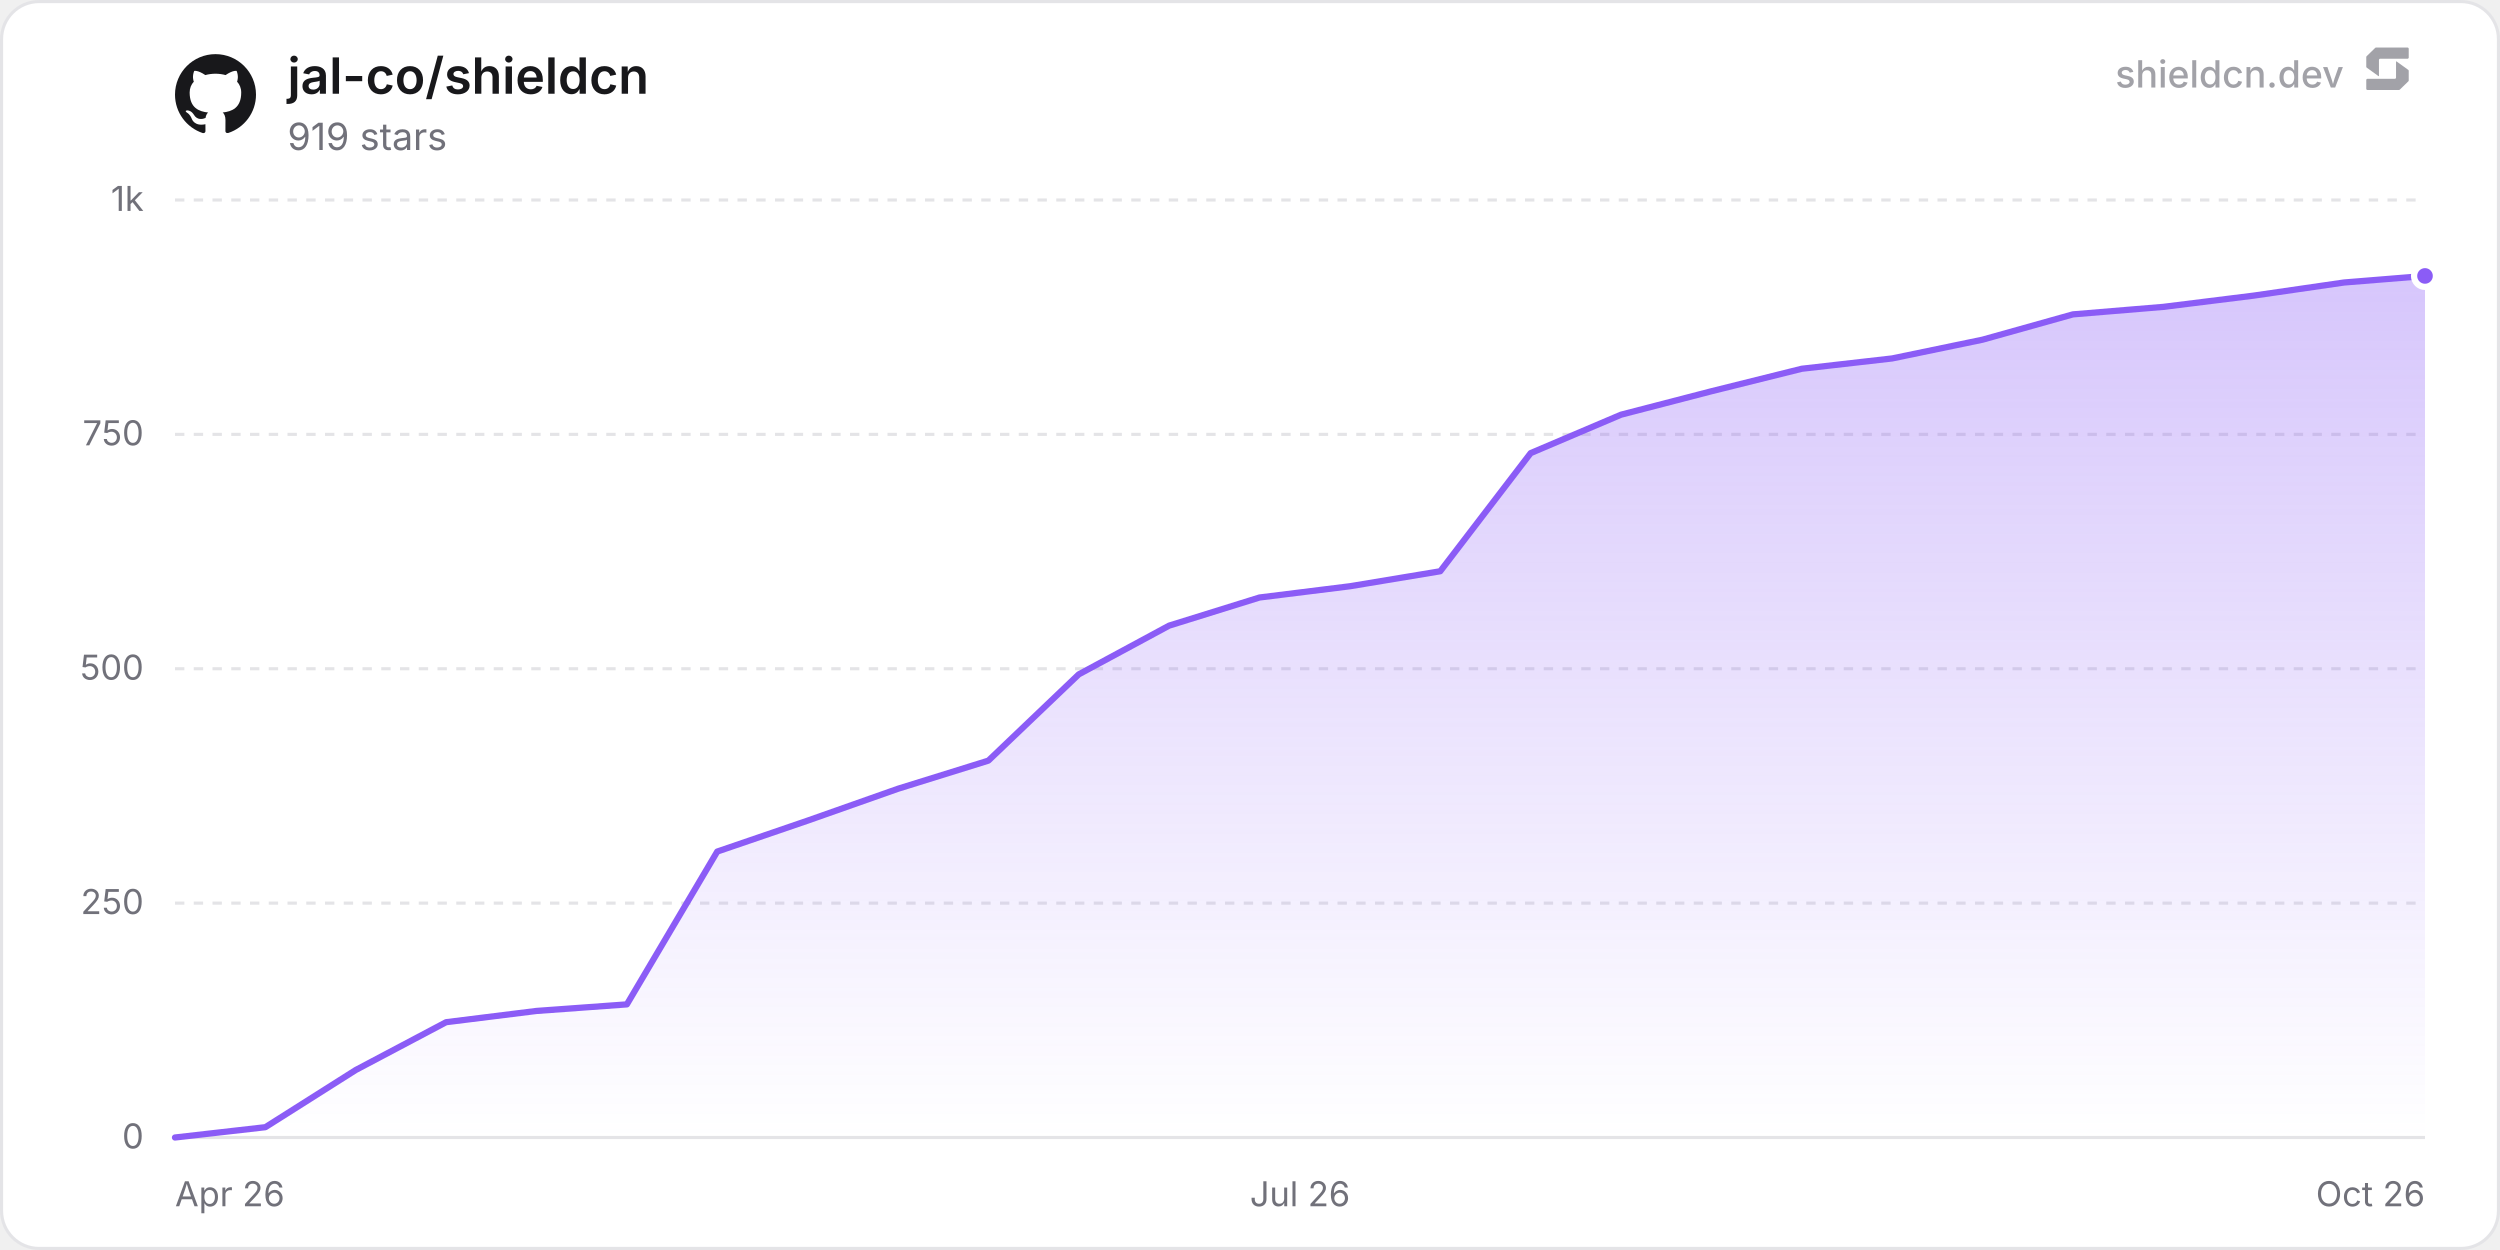
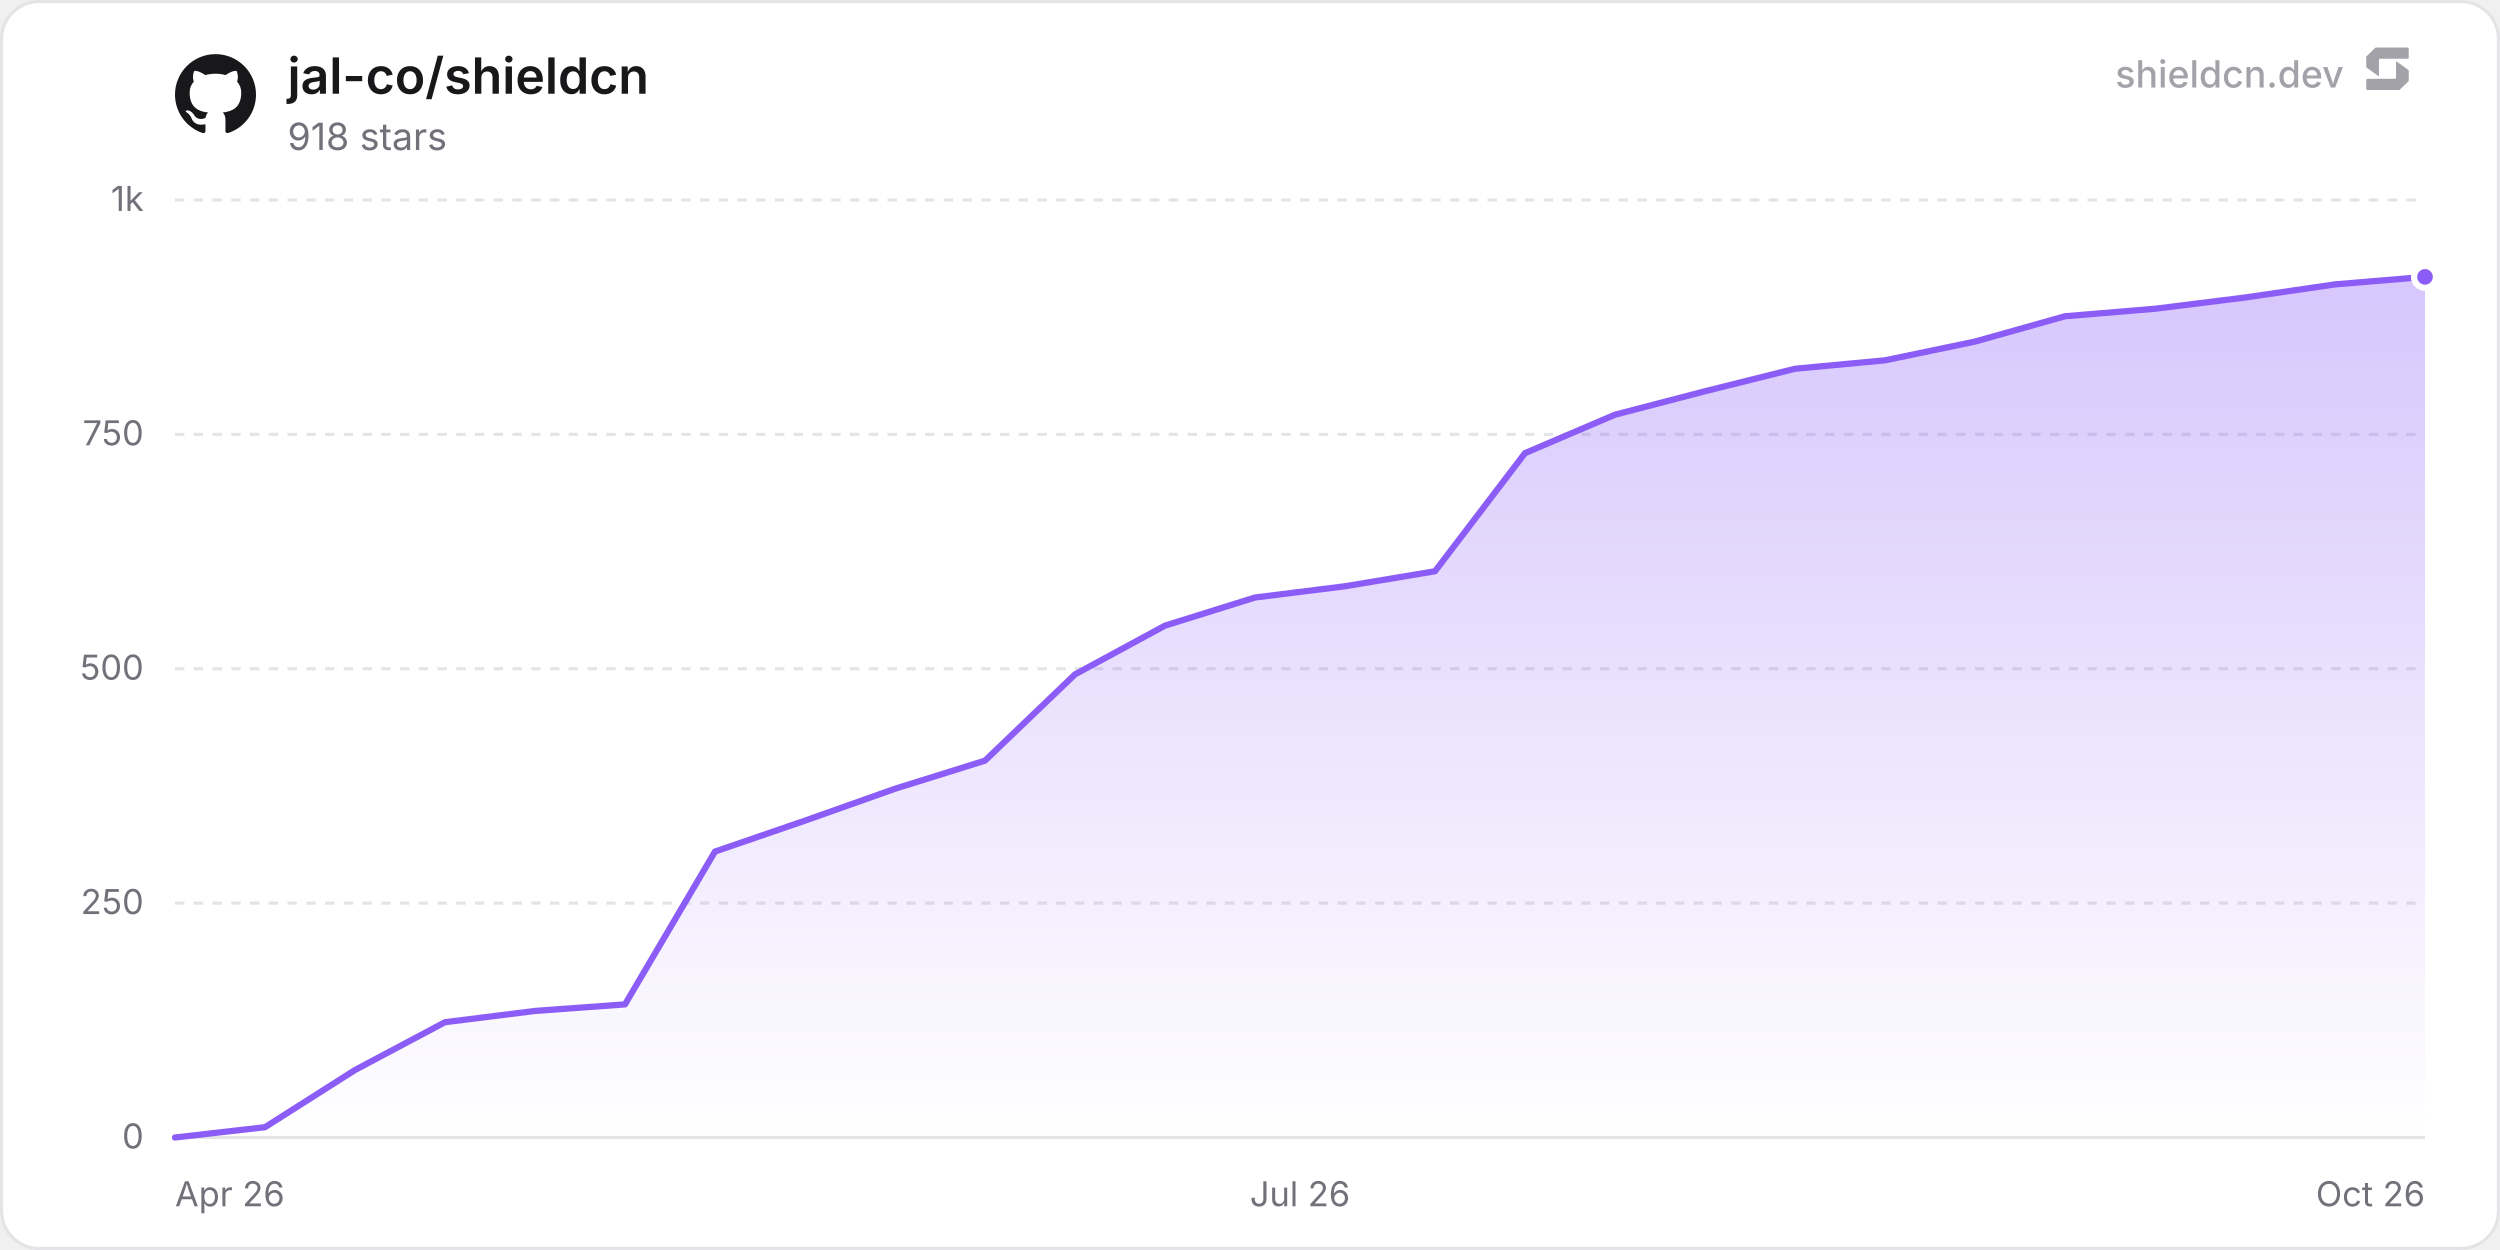
<svg xmlns="http://www.w3.org/2000/svg" width="800" height="400" viewBox="0 0 800 400" role="img" aria-label="jal-co/shieldcn">
  <defs>
    <linearGradient id="chartFill0" x1="0" y1="0" x2="0" y2="1">
      <stop offset="0%" stop-color="rgba(139, 92, 246, 0.35)" />
      <stop offset="100%" stop-color="rgba(139, 92, 246, 0)" />
    </linearGradient>
  </defs>
  <rect x="0.5" y="0.5" width="799" height="399" rx="12" fill="#ffffff" stroke="#e4e4e7" stroke-width="1" />
  <line x1="56" y1="364" x2="776" y2="364" stroke="#e4e4e7" stroke-width="1" />
  <text x="46" y="367.5" text-anchor="end" font-size="11" fill="#71717a" font-family="'Inter', ui-sans-serif, system-ui, -apple-system, BlinkMacSystemFont, 'Segoe UI', Roboto, Helvetica, Arial, sans-serif">0</text>
  <line x1="56" y1="289" x2="776" y2="289" stroke="#e4e4e7" stroke-width="1" stroke-dasharray="3 3" />
  <text x="46" y="292.5" text-anchor="end" font-size="11" fill="#71717a" font-family="'Inter', ui-sans-serif, system-ui, -apple-system, BlinkMacSystemFont, 'Segoe UI', Roboto, Helvetica, Arial, sans-serif">250</text>
  <line x1="56" y1="214" x2="776" y2="214" stroke="#e4e4e7" stroke-width="1" stroke-dasharray="3 3" />
  <text x="46" y="217.5" text-anchor="end" font-size="11" fill="#71717a" font-family="'Inter', ui-sans-serif, system-ui, -apple-system, BlinkMacSystemFont, 'Segoe UI', Roboto, Helvetica, Arial, sans-serif">500</text>
  <line x1="56" y1="139" x2="776" y2="139" stroke="#e4e4e7" stroke-width="1" stroke-dasharray="3 3" />
  <text x="46" y="142.5" text-anchor="end" font-size="11" fill="#71717a" font-family="'Inter', ui-sans-serif, system-ui, -apple-system, BlinkMacSystemFont, 'Segoe UI', Roboto, Helvetica, Arial, sans-serif">750</text>
  <line x1="56" y1="64" x2="776" y2="64" stroke="#e4e4e7" stroke-width="1" stroke-dasharray="3 3" />
  <text x="46" y="67.5" text-anchor="end" font-size="11" fill="#71717a" font-family="'Inter', ui-sans-serif, system-ui, -apple-system, BlinkMacSystemFont, 'Segoe UI', Roboto, Helvetica, Arial, sans-serif">1k</text>
  <text x="56" y="386" text-anchor="start" font-size="11" fill="#71717a" font-family="'Inter', ui-sans-serif, system-ui, -apple-system, BlinkMacSystemFont, 'Segoe UI', Roboto, Helvetica, Arial, sans-serif">Apr 26</text>
  <text x="416" y="386" text-anchor="middle" font-size="11" fill="#71717a" font-family="'Inter', ui-sans-serif, system-ui, -apple-system, BlinkMacSystemFont, 'Segoe UI', Roboto, Helvetica, Arial, sans-serif">Jul 26</text>
  <text x="776" y="386" text-anchor="end" font-size="11" fill="#71717a" font-family="'Inter', ui-sans-serif, system-ui, -apple-system, BlinkMacSystemFont, 'Segoe UI', Roboto, Helvetica, Arial, sans-serif">Oct 26</text>
-   <path d="M56 364 L84.92 360.7 L113.84 342.4 L142.76 327.1 L171.68 323.5 L200.6 321.4 L229.52 272.5 L258.44 262.6 L287.36 252.4 L316.28 243.4 L345.2 215.8 L374.12 200.2 L403.04 191.2 L431.96 187.6 L460.88 182.8 L489.81 145 L518.73 132.7 L547.65 125.2 L576.57 118 L605.49 114.7 L634.41 108.7 L663.33 100.6 L692.25 98.2 L721.17 94.6 L750.09 90.4 L776 88.3 L776 364 L56 364 Z" fill="url(#chartFill0)" />
-   <path d="M56 364 L84.92 360.7 L113.84 342.4 L142.76 327.1 L171.68 323.5 L200.6 321.4 L229.52 272.5 L258.44 262.6 L287.36 252.4 L316.28 243.4 L345.2 215.8 L374.12 200.2 L403.04 191.2 L431.96 187.6 L460.88 182.8 L489.81 145 L518.73 132.7 L547.65 125.2 L576.57 118 L605.49 114.7 L634.41 108.7 L663.33 100.6 L692.25 98.2 L721.17 94.6 L750.09 90.4 L776 88.3" fill="none" stroke="#8b5cf6" stroke-width="2" stroke-linejoin="round" stroke-linecap="round" />
-   <circle cx="776" cy="88.3" r="3.5" fill="#8b5cf6" stroke="#ffffff" stroke-width="2" />
+   <path d="M56 364 L84.8 360.7 L113.6 342.4 L142.4 327.1 L171.2 323.5 L200 321.4 L228.8 272.5 L257.6 262.6 L286.4 252.4 L315.2 243.4 L344 215.8 L372.8 200.2 L401.6 191.2 L430.4 187.6 L459.2 182.8 L488 145 L516.8 132.7 L545.6 125.2 L574.4 118 L603.2 115.3 L632 109.3 L660.8 101.2 L689.6 98.8 L718.4 95.2 L747.2 91 L776 88.6 L776 364 L56 364 Z" fill="url(#chartFill0)" />
+   <path d="M56 364 L84.8 360.7 L113.6 342.4 L142.4 327.1 L171.2 323.5 L200 321.4 L228.8 272.5 L257.6 262.6 L286.4 252.4 L315.2 243.4 L344 215.8 L372.8 200.2 L401.6 191.2 L430.4 187.6 L459.2 182.8 L488 145 L516.8 132.7 L545.6 125.2 L574.4 118 L603.2 115.3 L632 109.3 L660.8 101.2 L689.6 98.8 L718.4 95.2 L747.2 91 L776 88.6" fill="none" stroke="#8b5cf6" stroke-width="2" stroke-linejoin="round" stroke-linecap="round" />
+   <circle cx="776" cy="88.6" r="3.5" fill="#8b5cf6" stroke="#ffffff" stroke-width="2" />
  <g transform="translate(56, 17) scale(1.08)" fill="#18181b">
    <path d="M12 .297c-6.63 0-12 5.373-12 12 0 5.303 3.438 9.8 8.205 11.385.6.113.82-.258.82-.577 0-.285-.01-1.04-.015-2.04-3.338.724-4.042-1.61-4.042-1.61C4.422 18.07 3.633 17.7 3.633 17.7c-1.087-.744.084-.729.084-.729 1.205.084 1.838 1.236 1.838 1.236 1.07 1.835 2.809 1.305 3.495.998.108-.776.417-1.305.76-1.605-2.665-.3-5.466-1.332-5.466-5.93 0-1.31.465-2.38 1.235-3.22-.135-.303-.54-1.523.105-3.176 0 0 1.005-.322 3.3 1.23.96-.267 1.98-.399 3-.405 1.02.006 2.04.138 3 .405 2.28-1.552 3.285-1.23 3.285-1.23.645 1.653.24 2.873.12 3.176.765.84 1.23 1.91 1.23 3.22 0 4.61-2.805 5.625-5.475 5.92.42.36.81 1.096.81 2.22 0 1.606-.015 2.896-.015 3.286 0 .315.21.69.825.57C20.565 22.092 24 17.592 24 12.297c0-6.627-5.373-12-12-12" />
  </g>
  <text x="92" y="30" font-size="16" font-weight="600" fill="#18181b" font-family="'Inter', ui-sans-serif, system-ui, -apple-system, BlinkMacSystemFont, 'Segoe UI', Roboto, Helvetica, Arial, sans-serif">jal-co/shieldcn</text>
-   <text x="92" y="48" font-size="12" fill="#71717a" font-family="'Inter', ui-sans-serif, system-ui, -apple-system, BlinkMacSystemFont, 'Segoe UI', Roboto, Helvetica, Arial, sans-serif">919 stars</text>
+   <text x="92" y="48" font-size="12" fill="#71717a" font-family="'Inter', ui-sans-serif, system-ui, -apple-system, BlinkMacSystemFont, 'Segoe UI', Roboto, Helvetica, Arial, sans-serif">918 stars</text>
  <g fill-opacity="0.65">
    <text x="750" y="28" text-anchor="end" font-size="12" font-weight="500" fill="#71717a" font-family="'Inter', ui-sans-serif, system-ui, -apple-system, BlinkMacSystemFont, 'Segoe UI', Roboto, Helvetica, Arial, sans-serif">shieldcn.dev</text>
    <g transform="translate(756, 14) scale(0.01)" fill="#71717a">
      <path d="M1088.4,565.1c-6.5-4.7-15.5,0-15.5,7.9v510.2c0,21.3-18.1,38.6-40.4,38.6H160.9c-22.3,0-40.4,17.3-40.4,38.6v280.8c0,21.3,18.1,38.6,40.4,38.6h1004.5c10.8,0,21.2-4.2,28.8-11.6l273.4-266.3c7.4-7.2,11.6-16.9,11.6-27v-308.7c0-12.1-5.9-23.5-16.1-30.8l-374.7-270.3Z" />
      <path d="M511.2,1035.9c6.5,4.7,15.5,0,15.5-7.9v-510.2c0-21.3,18.1-38.6,40.4-38.6h871.7c22.3,0,40.4-17.3,40.4-38.6V159.7c0-21.3-18.1-38.6-40.4-38.6H434.3c-10.8,0-21.2,4.2-28.8,11.6L132,399c-7.4,7.2-11.6,16.9-11.6,27v308.7c0,12.1,5.9,23.5,16.1,30.8l374.7,270.3Z" />
    </g>
  </g>
</svg>
